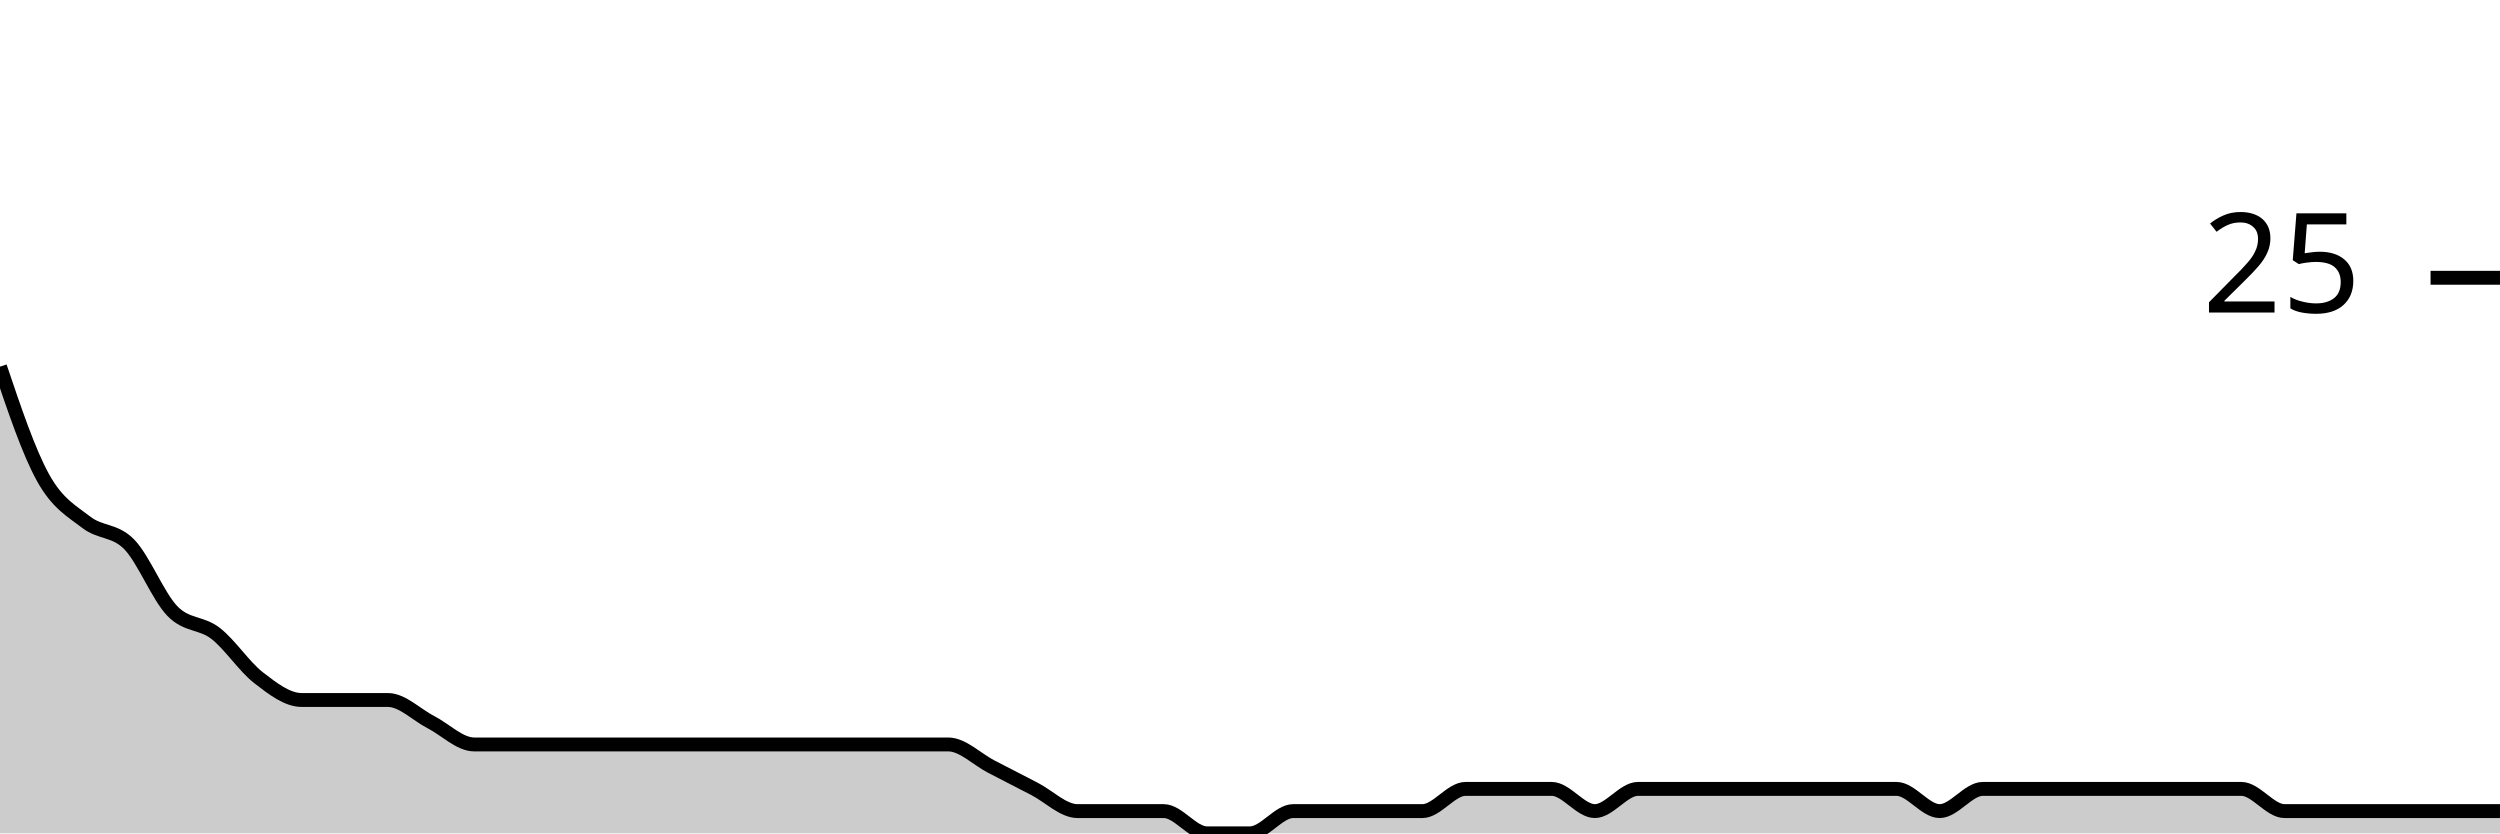
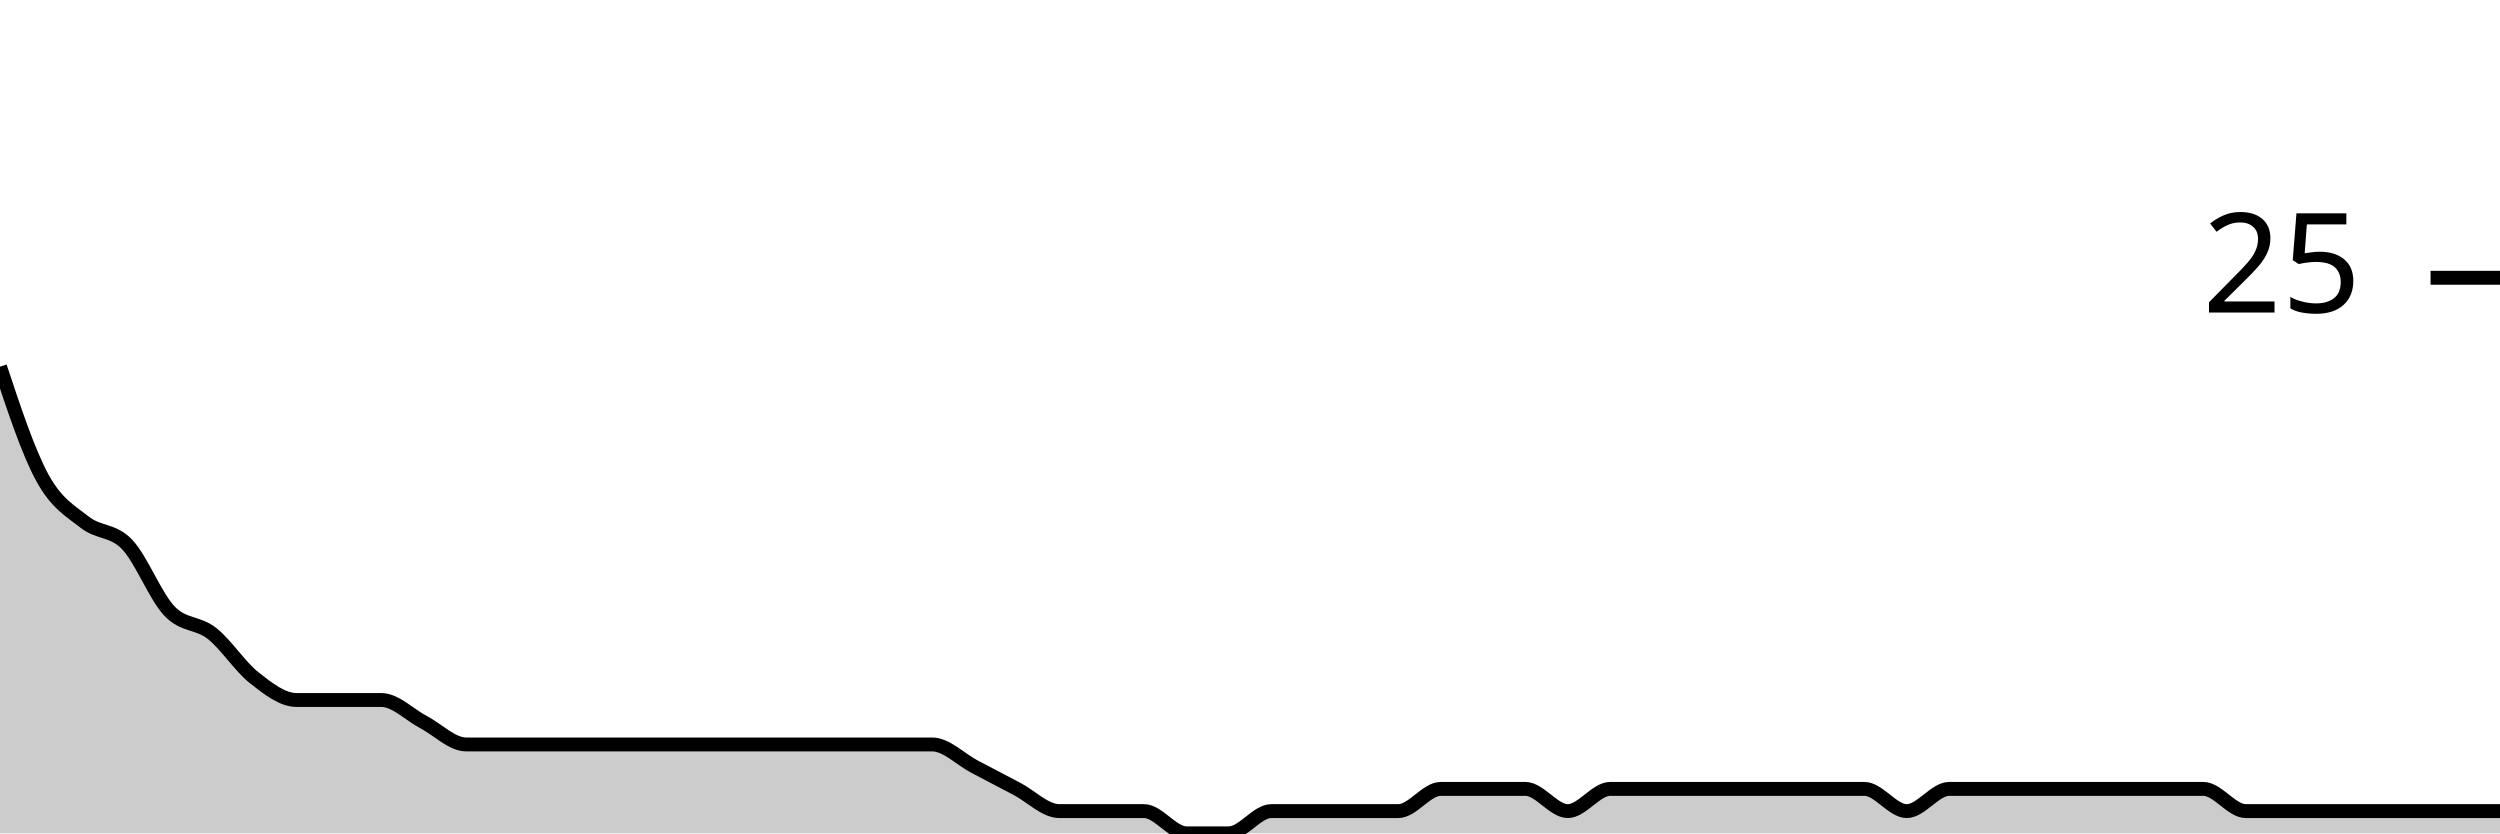
<svg xmlns="http://www.w3.org/2000/svg" viewBox="0 0 180 60">
  <g transform="translate(0,20)">
-     <path class="area" fill="rgba(0, 0, 0, 0.2)" d="M0,6.4C1.034,9.467,2.069,12.533,3.103,14.4C4.138,16.267,5.172,16.8,6.207,17.6C7.241,18.4,8.276,18.133,9.31,19.2C10.345,20.267,11.379,22.933,12.414,24C13.448,25.067,14.483,24.8,15.517,25.6C16.552,26.4,17.586,28,18.621,28.8C19.655,29.6,20.69,30.4,21.724,30.4C22.759,30.4,23.793,30.4,24.828,30.4C25.862,30.4,26.897,30.4,27.931,30.4C28.966,30.4,30,31.467,31.034,32C32.069,32.533,33.103,33.6,34.138,33.6C35.172,33.6,36.207,33.6,37.241,33.6C38.276,33.6,39.31,33.6,40.345,33.6C41.379,33.6,42.414,33.6,43.448,33.6C44.483,33.6,45.517,33.6,46.552,33.6C47.586,33.6,48.621,33.6,49.655,33.6C50.69,33.6,51.724,33.6,52.759,33.6C53.793,33.6,54.828,33.6,55.862,33.6C56.897,33.6,57.931,33.6,58.966,33.6C60,33.6,61.034,33.6,62.069,33.6C63.103,33.6,64.138,33.6,65.172,33.6C66.207,33.6,67.241,33.6,68.276,33.6C69.31,33.6,70.345,34.667,71.379,35.2C72.414,35.733,73.448,36.267,74.483,36.8C75.517,37.333,76.552,38.4,77.586,38.4C78.621,38.4,79.655,38.4,80.69,38.4C81.724,38.4,82.759,38.4,83.793,38.4C84.828,38.4,85.862,40,86.897,40C87.931,40,88.966,40,90,40C91.034,40,92.069,38.4,93.103,38.4C94.138,38.4,95.172,38.4,96.207,38.4C97.241,38.4,98.276,38.4,99.31,38.4C100.345,38.4,101.379,38.4,102.414,38.4C103.448,38.4,104.483,36.8,105.517,36.8C106.552,36.8,107.586,36.8,108.621,36.8C109.655,36.8,110.69,36.8,111.724,36.8C112.759,36.8,113.793,38.4,114.828,38.4C115.862,38.4,116.897,36.8,117.931,36.8C118.966,36.8,120,36.8,121.034,36.8C122.069,36.8,123.103,36.8,124.138,36.8C125.172,36.8,126.207,36.8,127.241,36.8C128.276,36.8,129.31,36.8,130.345,36.8C131.379,36.8,132.414,36.8,133.448,36.8C134.483,36.8,135.517,36.8,136.552,36.8C137.586,36.8,138.621,38.4,139.655,38.4C140.69,38.4,141.724,36.8,142.759,36.8C143.793,36.8,144.828,36.8,145.862,36.8C146.897,36.8,147.931,36.8,148.966,36.8C150,36.8,151.034,36.8,152.069,36.8C153.103,36.8,154.138,36.8,155.172,36.8C156.207,36.8,157.241,36.8,158.276,36.8C159.31,36.8,160.345,36.8,161.379,36.8C162.414,36.8,163.448,38.4,164.483,38.4C165.517,38.4,166.552,38.4,167.586,38.4C168.621,38.4,169.655,38.4,170.69,38.4C171.724,38.4,172.759,38.4,173.793,38.4C174.828,38.4,175.862,38.4,176.897,38.4C177.931,38.4,178.966,38.4,180,38.4L180,40C178.966,40,177.931,40,176.897,40C175.862,40,174.828,40,173.793,40C172.759,40,171.724,40,170.69,40C169.655,40,168.621,40,167.586,40C166.552,40,165.517,40,164.483,40C163.448,40,162.414,40,161.379,40C160.345,40,159.31,40,158.276,40C157.241,40,156.207,40,155.172,40C154.138,40,153.103,40,152.069,40C151.034,40,150,40,148.966,40C147.931,40,146.897,40,145.862,40C144.828,40,143.793,40,142.759,40C141.724,40,140.69,40,139.655,40C138.621,40,137.586,40,136.552,40C135.517,40,134.483,40,133.448,40C132.414,40,131.379,40,130.345,40C129.31,40,128.276,40,127.241,40C126.207,40,125.172,40,124.138,40C123.103,40,122.069,40,121.034,40C120,40,118.966,40,117.931,40C116.897,40,115.862,40,114.828,40C113.793,40,112.759,40,111.724,40C110.69,40,109.655,40,108.621,40C107.586,40,106.552,40,105.517,40C104.483,40,103.448,40,102.414,40C101.379,40,100.345,40,99.31,40C98.276,40,97.241,40,96.207,40C95.172,40,94.138,40,93.103,40C92.069,40,91.034,40,90,40C88.966,40,87.931,40,86.897,40C85.862,40,84.828,40,83.793,40C82.759,40,81.724,40,80.69,40C79.655,40,78.621,40,77.586,40C76.552,40,75.517,40,74.483,40C73.448,40,72.414,40,71.379,40C70.345,40,69.31,40,68.276,40C67.241,40,66.207,40,65.172,40C64.138,40,63.103,40,62.069,40C61.034,40,60,40,58.966,40C57.931,40,56.897,40,55.862,40C54.828,40,53.793,40,52.759,40C51.724,40,50.69,40,49.655,40C48.621,40,47.586,40,46.552,40C45.517,40,44.483,40,43.448,40C42.414,40,41.379,40,40.345,40C39.31,40,38.276,40,37.241,40C36.207,40,35.172,40,34.138,40C33.103,40,32.069,40,31.034,40C30,40,28.966,40,27.931,40C26.897,40,25.862,40,24.828,40C23.793,40,22.759,40,21.724,40C20.69,40,19.655,40,18.621,40C17.586,40,16.552,40,15.517,40C14.483,40,13.448,40,12.414,40C11.379,40,10.345,40,9.31,40C8.276,40,7.241,40,6.207,40C5.172,40,4.138,40,3.103,40C2.069,40,1.034,40,0,40Z" />
-     <path class="line" stroke="black" fill="none" d="M0,6.4C1.034,9.467,2.069,12.533,3.103,14.4C4.138,16.267,5.172,16.8,6.207,17.6C7.241,18.4,8.276,18.133,9.31,19.2C10.345,20.267,11.379,22.933,12.414,24C13.448,25.067,14.483,24.8,15.517,25.6C16.552,26.4,17.586,28,18.621,28.8C19.655,29.6,20.69,30.4,21.724,30.4C22.759,30.4,23.793,30.4,24.828,30.4C25.862,30.4,26.897,30.4,27.931,30.4C28.966,30.4,30,31.467,31.034,32C32.069,32.533,33.103,33.6,34.138,33.6C35.172,33.6,36.207,33.6,37.241,33.6C38.276,33.6,39.31,33.6,40.345,33.6C41.379,33.6,42.414,33.6,43.448,33.6C44.483,33.6,45.517,33.6,46.552,33.6C47.586,33.6,48.621,33.6,49.655,33.6C50.69,33.6,51.724,33.6,52.759,33.6C53.793,33.6,54.828,33.6,55.862,33.6C56.897,33.6,57.931,33.6,58.966,33.6C60,33.6,61.034,33.6,62.069,33.6C63.103,33.6,64.138,33.6,65.172,33.6C66.207,33.6,67.241,33.6,68.276,33.6C69.31,33.6,70.345,34.667,71.379,35.2C72.414,35.733,73.448,36.267,74.483,36.8C75.517,37.333,76.552,38.4,77.586,38.4C78.621,38.4,79.655,38.4,80.69,38.4C81.724,38.4,82.759,38.4,83.793,38.4C84.828,38.4,85.862,40,86.897,40C87.931,40,88.966,40,90,40C91.034,40,92.069,38.4,93.103,38.4C94.138,38.4,95.172,38.4,96.207,38.4C97.241,38.4,98.276,38.4,99.31,38.4C100.345,38.4,101.379,38.4,102.414,38.4C103.448,38.4,104.483,36.8,105.517,36.8C106.552,36.8,107.586,36.8,108.621,36.8C109.655,36.8,110.69,36.8,111.724,36.8C112.759,36.8,113.793,38.4,114.828,38.4C115.862,38.4,116.897,36.8,117.931,36.8C118.966,36.8,120,36.8,121.034,36.8C122.069,36.8,123.103,36.8,124.138,36.8C125.172,36.8,126.207,36.8,127.241,36.8C128.276,36.8,129.31,36.8,130.345,36.8C131.379,36.8,132.414,36.8,133.448,36.8C134.483,36.8,135.517,36.8,136.552,36.8C137.586,36.8,138.621,38.4,139.655,38.4C140.69,38.4,141.724,36.8,142.759,36.8C143.793,36.8,144.828,36.8,145.862,36.8C146.897,36.8,147.931,36.8,148.966,36.8C150,36.8,151.034,36.8,152.069,36.8C153.103,36.8,154.138,36.8,155.172,36.8C156.207,36.8,157.241,36.8,158.276,36.8C159.31,36.8,160.345,36.8,161.379,36.8C162.414,36.8,163.448,38.4,164.483,38.4C165.517,38.4,166.552,38.4,167.586,38.4C168.621,38.4,169.655,38.4,170.69,38.4C171.724,38.4,172.759,38.4,173.793,38.4C174.828,38.4,175.862,38.4,176.897,38.4C177.931,38.4,178.966,38.4,180,38.4" />
+     <path class="area" fill="rgba(0, 0, 0, 0.2)" d="M0,6.4C1.017,9.467,2.034,12.533,3.051,14.4C4.068,16.267,5.085,16.8,6.102,17.6C7.119,18.4,8.136,18.133,9.153,19.2C10.169,20.267,11.186,22.933,12.203,24C13.22,25.067,14.237,24.8,15.254,25.6C16.271,26.4,17.288,28,18.305,28.8C19.322,29.6,20.339,30.4,21.356,30.4C22.373,30.4,23.39,30.4,24.407,30.4C25.424,30.4,26.441,30.4,27.458,30.4C28.475,30.4,29.492,31.467,30.508,32C31.525,32.533,32.542,33.6,33.559,33.6C34.576,33.6,35.593,33.6,36.61,33.6C37.627,33.6,38.644,33.6,39.661,33.6C40.678,33.6,41.695,33.6,42.712,33.6C43.729,33.6,44.746,33.6,45.763,33.6C46.78,33.6,47.797,33.6,48.814,33.6C49.831,33.6,50.847,33.6,51.864,33.6C52.881,33.6,53.898,33.6,54.915,33.6C55.932,33.6,56.949,33.6,57.966,33.6C58.983,33.6,60,33.6,61.017,33.6C62.034,33.6,63.051,33.6,64.068,33.6C65.085,33.6,66.102,33.6,67.119,33.6C68.136,33.6,69.153,34.667,70.169,35.2C71.186,35.733,72.203,36.267,73.22,36.8C74.237,37.333,75.254,38.4,76.271,38.4C77.288,38.4,78.305,38.4,79.322,38.4C80.339,38.4,81.356,38.4,82.373,38.4C83.39,38.4,84.407,40,85.424,40C86.441,40,87.458,40,88.475,40C89.492,40,90.508,38.4,91.525,38.4C92.542,38.4,93.559,38.4,94.576,38.4C95.593,38.4,96.61,38.4,97.627,38.4C98.644,38.4,99.661,38.4,100.678,38.4C101.695,38.4,102.712,36.8,103.729,36.8C104.746,36.8,105.763,36.8,106.78,36.8C107.797,36.8,108.814,36.8,109.831,36.8C110.847,36.8,111.864,38.4,112.881,38.4C113.898,38.4,114.915,36.8,115.932,36.8C116.949,36.8,117.966,36.8,118.983,36.8C120,36.8,121.017,36.8,122.034,36.8C123.051,36.8,124.068,36.8,125.085,36.8C126.102,36.8,127.119,36.8,128.136,36.8C129.153,36.8,130.169,36.8,131.186,36.8C132.203,36.8,133.22,36.8,134.237,36.8C135.254,36.8,136.271,38.4,137.288,38.4C138.305,38.4,139.322,36.8,140.339,36.8C141.356,36.8,142.373,36.8,143.39,36.8C144.407,36.8,145.424,36.8,146.441,36.8C147.458,36.8,148.475,36.8,149.492,36.8C150.508,36.8,151.525,36.8,152.542,36.8C153.559,36.8,154.576,36.8,155.593,36.8C156.61,36.8,157.627,36.8,158.644,36.8C159.661,36.8,160.678,38.4,161.695,38.4C162.712,38.4,163.729,38.4,164.746,38.4C165.763,38.4,166.78,38.4,167.797,38.4C168.814,38.4,169.831,38.4,170.847,38.4C171.864,38.4,172.881,38.4,173.898,38.4C174.915,38.4,175.932,38.4,176.949,38.4C177.966,38.4,178.983,38.4,180,38.4L180,40C178.983,40,177.966,40,176.949,40C175.932,40,174.915,40,173.898,40C172.881,40,171.864,40,170.847,40C169.831,40,168.814,40,167.797,40C166.78,40,165.763,40,164.746,40C163.729,40,162.712,40,161.695,40C160.678,40,159.661,40,158.644,40C157.627,40,156.61,40,155.593,40C154.576,40,153.559,40,152.542,40C151.525,40,150.508,40,149.492,40C148.475,40,147.458,40,146.441,40C145.424,40,144.407,40,143.39,40C142.373,40,141.356,40,140.339,40C139.322,40,138.305,40,137.288,40C136.271,40,135.254,40,134.237,40C133.22,40,132.203,40,131.186,40C130.169,40,129.153,40,128.136,40C127.119,40,126.102,40,125.085,40C124.068,40,123.051,40,122.034,40C121.017,40,120,40,118.983,40C117.966,40,116.949,40,115.932,40C114.915,40,113.898,40,112.881,40C111.864,40,110.847,40,109.831,40C108.814,40,107.797,40,106.78,40C105.763,40,104.746,40,103.729,40C102.712,40,101.695,40,100.678,40C99.661,40,98.644,40,97.627,40C96.61,40,95.593,40,94.576,40C93.559,40,92.542,40,91.525,40C90.508,40,89.492,40,88.475,40C87.458,40,86.441,40,85.424,40C84.407,40,83.39,40,82.373,40C81.356,40,80.339,40,79.322,40C78.305,40,77.288,40,76.271,40C75.254,40,74.237,40,73.22,40C72.203,40,71.186,40,70.169,40C69.153,40,68.136,40,67.119,40C66.102,40,65.085,40,64.068,40C63.051,40,62.034,40,61.017,40C60,40,58.983,40,57.966,40C56.949,40,55.932,40,54.915,40C53.898,40,52.881,40,51.864,40C50.847,40,49.831,40,48.814,40C47.797,40,46.78,40,45.763,40C44.746,40,43.729,40,42.712,40C41.695,40,40.678,40,39.661,40C38.644,40,37.627,40,36.61,40C35.593,40,34.576,40,33.559,40C32.542,40,31.525,40,30.508,40C29.492,40,28.475,40,27.458,40C26.441,40,25.424,40,24.407,40C23.39,40,22.373,40,21.356,40C20.339,40,19.322,40,18.305,40C17.288,40,16.271,40,15.254,40C14.237,40,13.22,40,12.203,40C11.186,40,10.169,40,9.153,40C8.136,40,7.119,40,6.102,40C5.085,40,4.068,40,3.051,40C2.034,40,1.017,40,0,40Z" />
+     <path class="line" stroke="black" fill="none" d="M0,6.4C1.017,9.467,2.034,12.533,3.051,14.4C4.068,16.267,5.085,16.8,6.102,17.6C7.119,18.4,8.136,18.133,9.153,19.2C10.169,20.267,11.186,22.933,12.203,24C13.22,25.067,14.237,24.8,15.254,25.6C16.271,26.4,17.288,28,18.305,28.8C19.322,29.6,20.339,30.4,21.356,30.4C22.373,30.4,23.39,30.4,24.407,30.4C25.424,30.4,26.441,30.4,27.458,30.4C28.475,30.4,29.492,31.467,30.508,32C31.525,32.533,32.542,33.6,33.559,33.6C34.576,33.6,35.593,33.6,36.61,33.6C37.627,33.6,38.644,33.6,39.661,33.6C40.678,33.6,41.695,33.6,42.712,33.6C43.729,33.6,44.746,33.6,45.763,33.6C46.78,33.6,47.797,33.6,48.814,33.6C49.831,33.6,50.847,33.6,51.864,33.6C52.881,33.6,53.898,33.6,54.915,33.6C55.932,33.6,56.949,33.6,57.966,33.6C58.983,33.6,60,33.6,61.017,33.6C62.034,33.6,63.051,33.6,64.068,33.6C65.085,33.6,66.102,33.6,67.119,33.6C68.136,33.6,69.153,34.667,70.169,35.2C71.186,35.733,72.203,36.267,73.22,36.8C74.237,37.333,75.254,38.4,76.271,38.4C77.288,38.4,78.305,38.4,79.322,38.4C80.339,38.4,81.356,38.4,82.373,38.4C83.39,38.4,84.407,40,85.424,40C86.441,40,87.458,40,88.475,40C89.492,40,90.508,38.4,91.525,38.4C92.542,38.4,93.559,38.4,94.576,38.4C95.593,38.4,96.61,38.4,97.627,38.4C98.644,38.4,99.661,38.4,100.678,38.4C101.695,38.4,102.712,36.8,103.729,36.8C104.746,36.8,105.763,36.8,106.78,36.8C107.797,36.8,108.814,36.8,109.831,36.8C110.847,36.8,111.864,38.4,112.881,38.4C113.898,38.4,114.915,36.8,115.932,36.8C116.949,36.8,117.966,36.8,118.983,36.8C120,36.8,121.017,36.8,122.034,36.8C123.051,36.8,124.068,36.8,125.085,36.8C126.102,36.8,127.119,36.8,128.136,36.8C129.153,36.8,130.169,36.8,131.186,36.8C132.203,36.8,133.22,36.8,134.237,36.8C135.254,36.8,136.271,38.4,137.288,38.4C138.305,38.4,139.322,36.8,140.339,36.8C141.356,36.8,142.373,36.8,143.39,36.8C144.407,36.8,145.424,36.8,146.441,36.8C147.458,36.8,148.475,36.8,149.492,36.8C150.508,36.8,151.525,36.8,152.542,36.8C153.559,36.8,154.576,36.8,155.593,36.8C156.61,36.8,157.627,36.8,158.644,36.8C159.661,36.8,160.678,38.4,161.695,38.4C162.712,38.4,163.729,38.4,164.746,38.4C165.763,38.4,166.78,38.4,167.797,38.4C168.814,38.4,169.831,38.4,170.847,38.4C171.864,38.4,172.881,38.4,173.898,38.4C174.915,38.4,175.932,38.4,176.949,38.4C177.966,38.4,178.983,38.4,180,38.4" />
    <path class="axis-ceiling" stroke-width="1" stroke="black" fill="none" d="M175,0L180,0" />
    <text class="axis-ceiling-label" font-family="sans-serif" text-anchor="end" font-size="10px" x="170" y="2.5">25</text>
  </g>
</svg>
